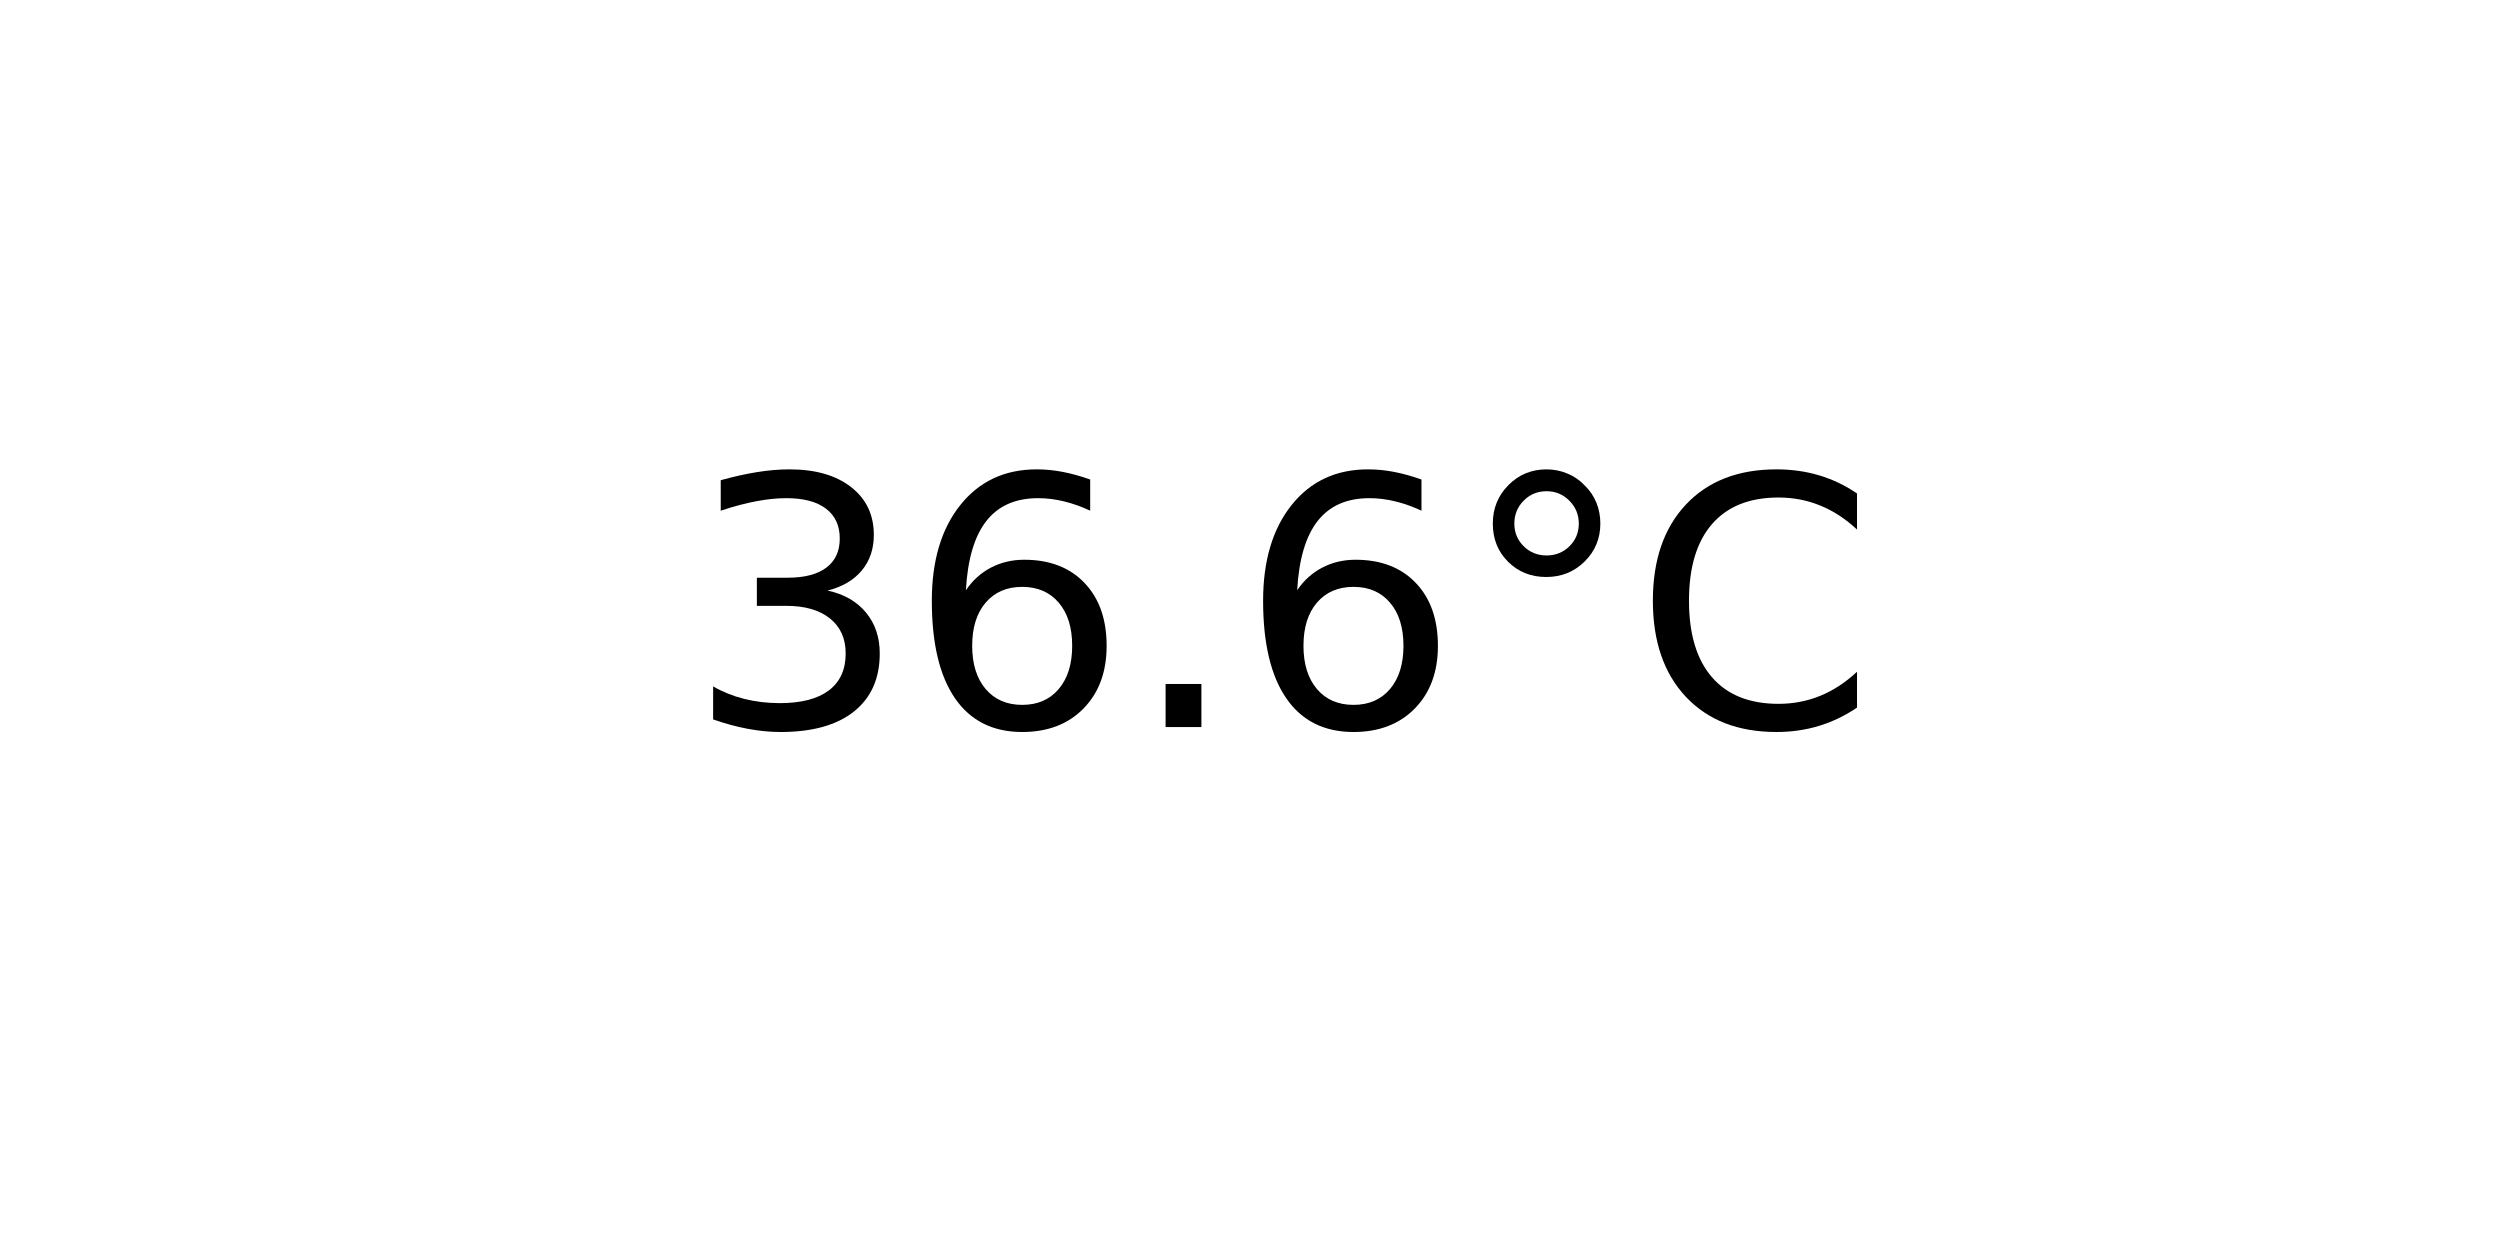
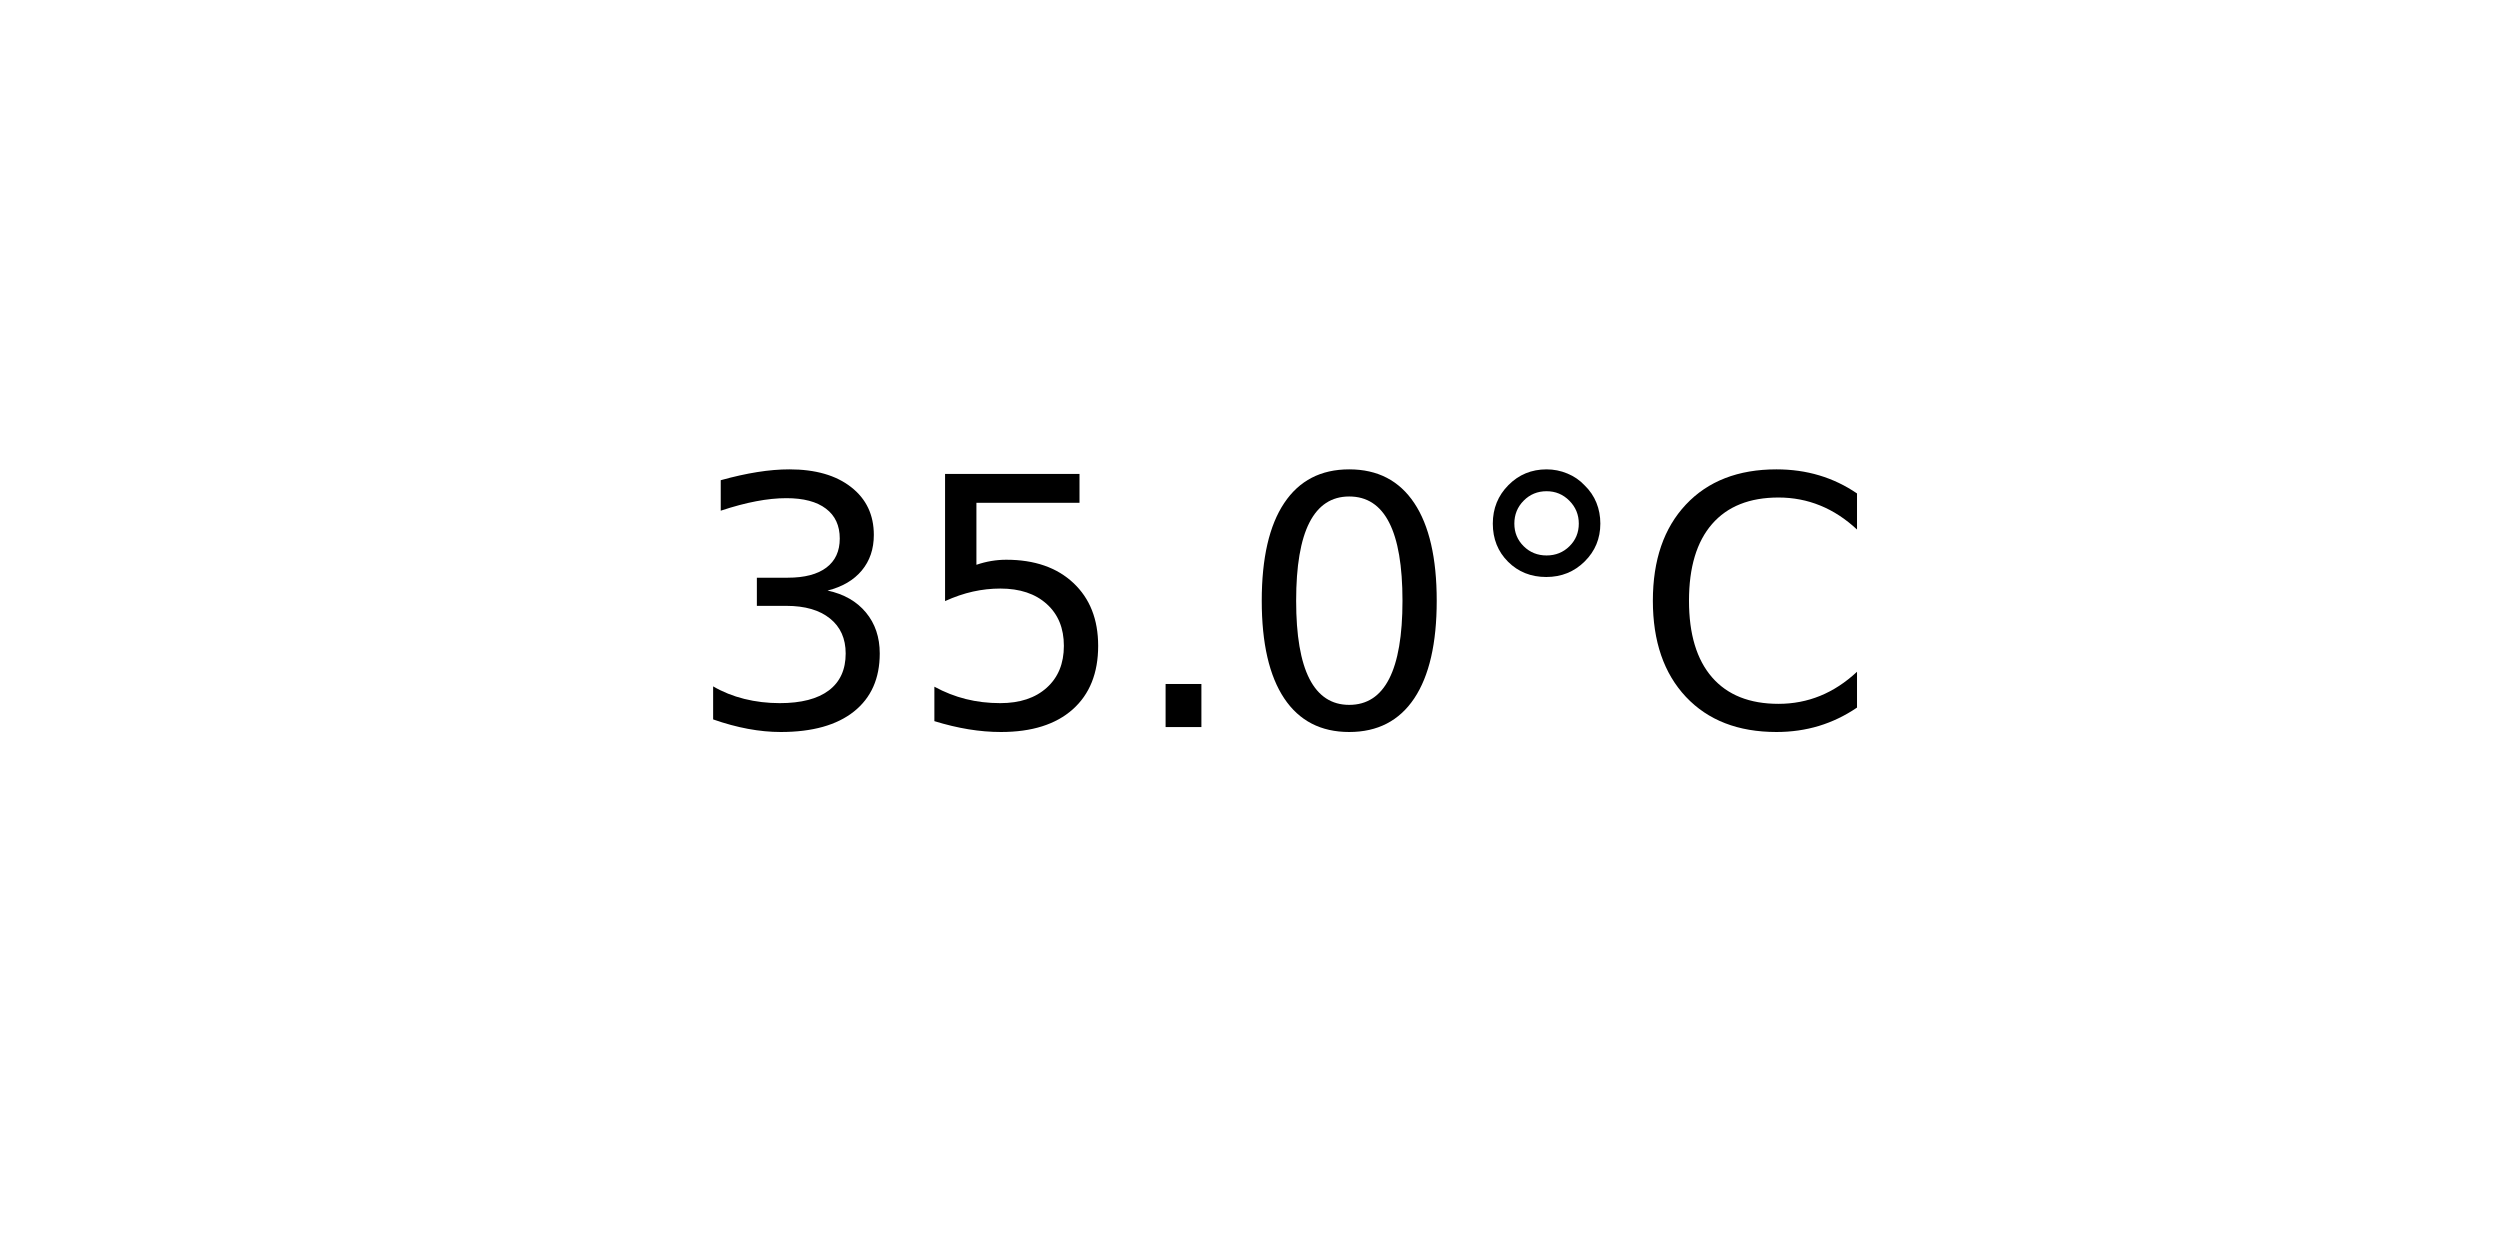
<svg xmlns="http://www.w3.org/2000/svg" xmlns:xlink="http://www.w3.org/1999/xlink" width="72pt" height="36pt" viewBox="0 0 72 36" version="1.1">
  <defs>
    <style type="text/css">*{stroke-linejoin: round; stroke-linecap: butt}</style>
  </defs>
  <g id="figure_1">
    <g id="axes_1">
      <g id="text_1">
        <g transform="translate(19.77578 20.93937) scale(0.1 -0.1)">
          <defs>
            <path id="DejaVuSans-33" d="M 2597 2516  Q 3050 2419 3304 2112  Q 3559 1806 3559 1356  Q 3559 666 3084 287  Q 2609 -91 1734 -91  Q 1441 -91 1130 -33  Q 819 25 488 141  L 488 750  Q 750 597 1062 519  Q 1375 441 1716 441  Q 2309 441 2620 675  Q 2931 909 2931 1356  Q 2931 1769 2642 2001  Q 2353 2234 1838 2234  L 1294 2234  L 1294 2753  L 1863 2753  Q 2328 2753 2575 2939  Q 2822 3125 2822 3475  Q 2822 3834 2567 4026  Q 2313 4219 1838 4219  Q 1578 4219 1281 4162  Q 984 4106 628 3988  L 628 4550  Q 988 4650 1302 4700  Q 1616 4750 1894 4750  Q 2613 4750 3031 4423  Q 3450 4097 3450 3541  Q 3450 3153 3228 2886  Q 3006 2619 2597 2516  z " transform="scale(0.015625)" />
-             <path id="DejaVuSans-36" d="M 2113 2584  Q 1688 2584 1439 2293  Q 1191 2003 1191 1497  Q 1191 994 1439 701  Q 1688 409 2113 409  Q 2538 409 2786 701  Q 3034 994 3034 1497  Q 3034 2003 2786 2293  Q 2538 2584 2113 2584  z M 3366 4563  L 3366 3988  Q 3128 4100 2886 4159  Q 2644 4219 2406 4219  Q 1781 4219 1451 3797  Q 1122 3375 1075 2522  Q 1259 2794 1537 2939  Q 1816 3084 2150 3084  Q 2853 3084 3261 2657  Q 3669 2231 3669 1497  Q 3669 778 3244 343  Q 2819 -91 2113 -91  Q 1303 -91 875 529  Q 447 1150 447 2328  Q 447 3434 972 4092  Q 1497 4750 2381 4750  Q 2619 4750 2861 4703  Q 3103 4656 3366 4563  z " transform="scale(0.015625)" />
+             <path id="DejaVuSans-35" d="M 691 4666  L 3169 4666  L 3169 4134  L 1269 4134  L 1269 2991  Q 1406 3038 1543 3061  Q 1681 3084 1819 3084  Q 2600 3084 3056 2656  Q 3513 2228 3513 1497  Q 3513 744 3044 326  Q 2575 -91 1722 -91  Q 1428 -91 1123 -41  Q 819 9 494 109  L 494 744  Q 775 591 1075 516  Q 1375 441 1709 441  Q 2250 441 2565 725  Q 2881 1009 2881 1497  Q 2881 1984 2565 2268  Q 2250 2553 1709 2553  Q 1456 2553 1204 2497  Q 953 2441 691 2322  L 691 4666  z " transform="scale(0.015625)" />
            <path id="DejaVuSans-2e" d="M 684 794  L 1344 794  L 1344 0  L 684 0  L 684 794  z " transform="scale(0.015625)" />
+             <path id="DejaVuSans-30" d="M 2034 4250  Q 1547 4250 1301 3770  Q 1056 3291 1056 2328  Q 1056 1369 1301 889  Q 1547 409 2034 409  Q 2525 409 2770 889  Q 3016 1369 3016 2328  Q 3016 3291 2770 3770  Q 2525 4250 2034 4250  z M 2034 4750  Q 2819 4750 3233 4129  Q 3647 3509 3647 2328  Q 3647 1150 3233 529  Q 2819 -91 2034 -91  Q 1250 -91 836 529  Q 422 1150 422 2328  Q 422 3509 836 4129  Q 1250 4750 2034 4750  z " transform="scale(0.015625)" />
            <path id="DejaVuSans-b0" d="M 1600 4347  Q 1350 4347 1178 4173  Q 1006 4000 1006 3750  Q 1006 3503 1178 3333  Q 1350 3163 1600 3163  Q 1850 3163 2022 3333  Q 2194 3503 2194 3750  Q 2194 3997 2020 4172  Q 1847 4347 1600 4347  z M 1600 4750  Q 1800 4750 1984 4673  Q 2169 4597 2303 4453  Q 2447 4313 2519 4134  Q 2591 3956 2591 3750  Q 2591 3338 2302 3052  Q 2013 2766 1594 2766  Q 1172 2766 890 3047  Q 609 3328 609 3750  Q 609 4169 896 4459  Q 1184 4750 1600 4750  z " transform="scale(0.015625)" />
            <path id="DejaVuSans-43" d="M 4122 4306  L 4122 3641  Q 3803 3938 3442 4084  Q 3081 4231 2675 4231  Q 1875 4231 1450 3742  Q 1025 3253 1025 2328  Q 1025 1406 1450 917  Q 1875 428 2675 428  Q 3081 428 3442 575  Q 3803 722 4122 1019  L 4122 359  Q 3791 134 3420 21  Q 3050 -91 2638 -91  Q 1578 -91 968 557  Q 359 1206 359 2328  Q 359 3453 968 4101  Q 1578 4750 2638 4750  Q 3056 4750 3426 4639  Q 3797 4528 4122 4306  z " transform="scale(0.015625)" />
          </defs>
          <use xlink:href="#DejaVuSans-33" />
-           <use xlink:href="#DejaVuSans-36" x="63.623" />
+           <use xlink:href="#DejaVuSans-35" x="63.623" />
          <use xlink:href="#DejaVuSans-2e" x="127.246" />
-           <use xlink:href="#DejaVuSans-36" x="159.033" />
+           <use xlink:href="#DejaVuSans-30" x="159.033" />
          <use xlink:href="#DejaVuSans-b0" x="222.656" />
          <use xlink:href="#DejaVuSans-43" x="272.656" />
        </g>
      </g>
    </g>
  </g>
</svg>
